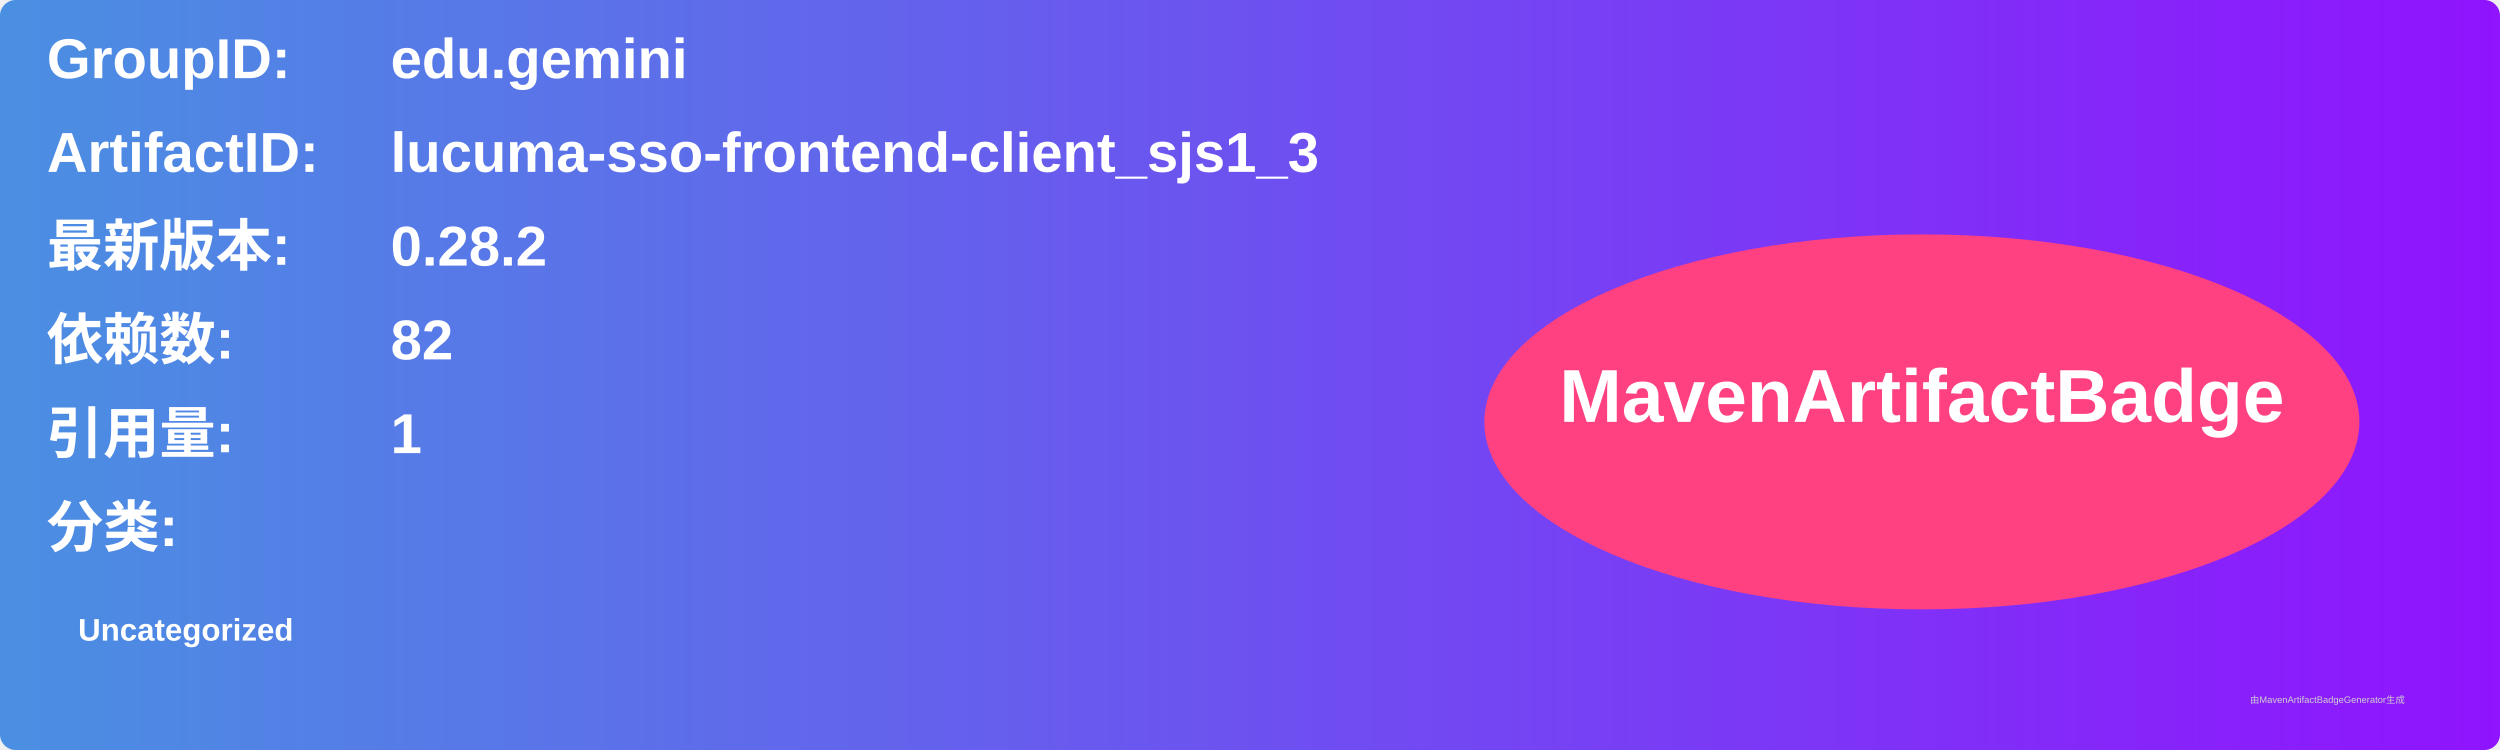
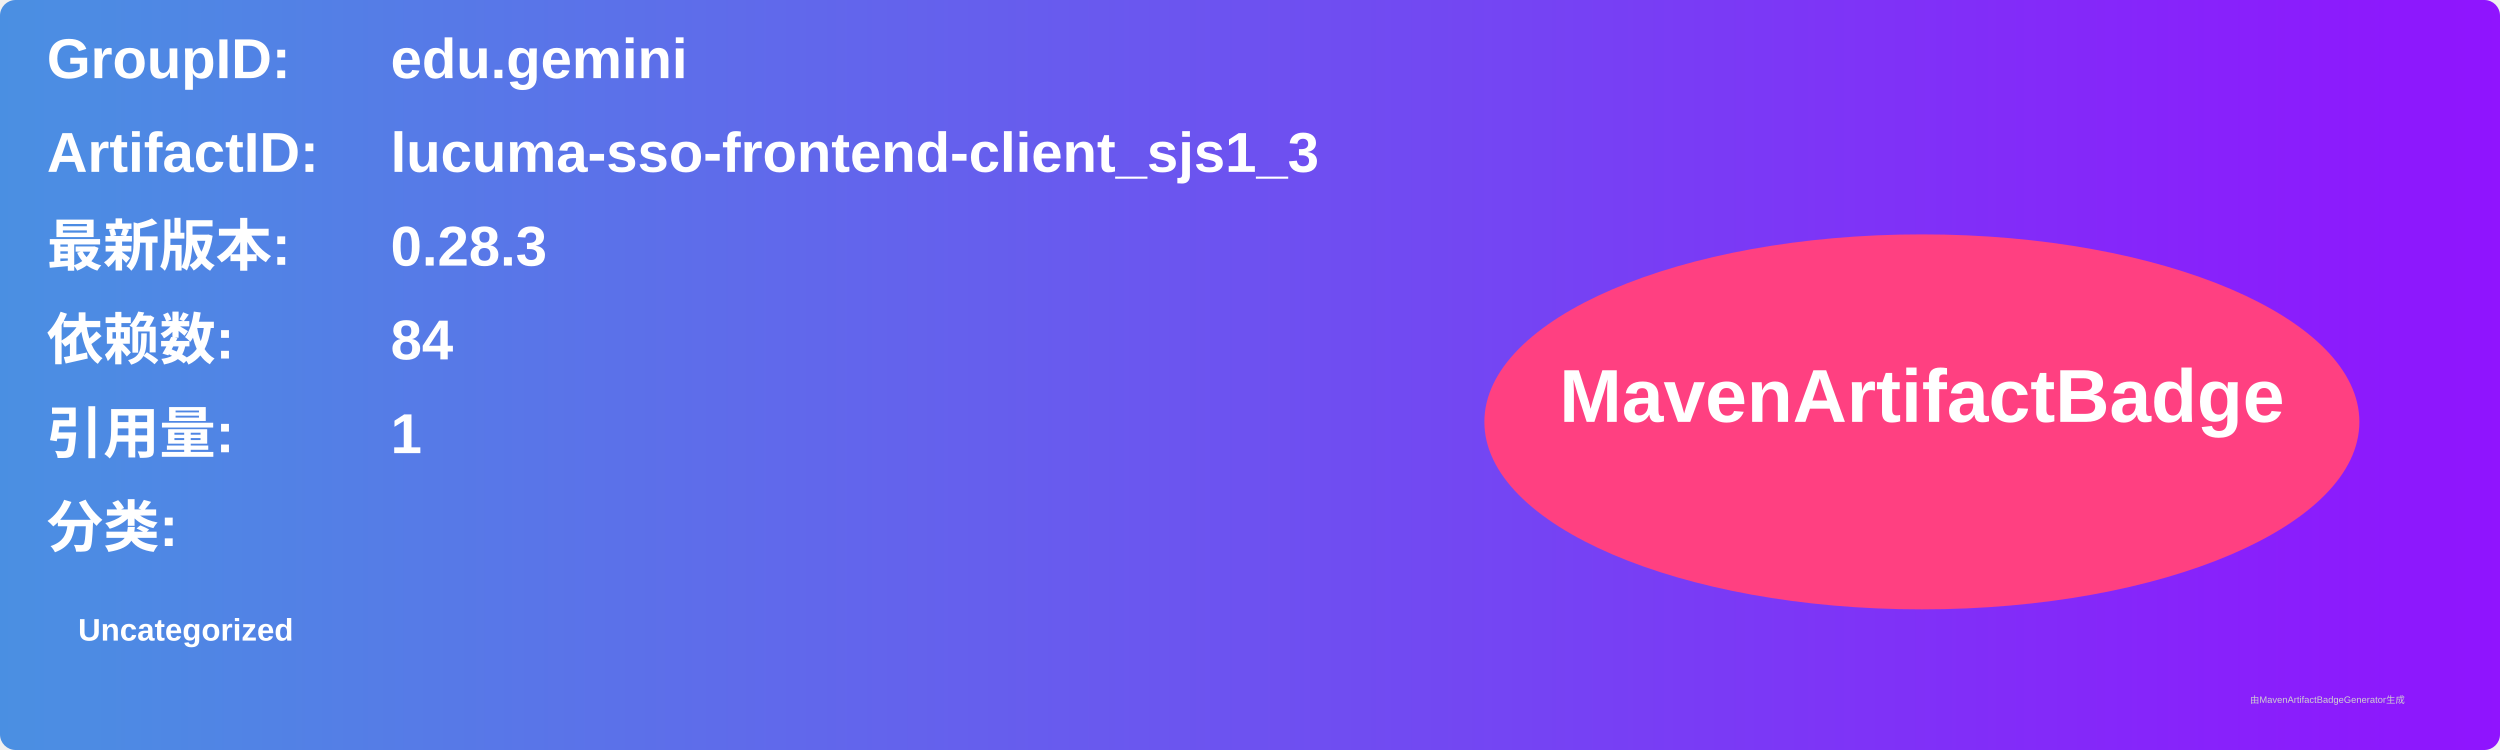
<svg xmlns="http://www.w3.org/2000/svg" width="800" height="240" viewBox="0 0 800 240">
  <linearGradient id="grad" x1="0%" y1="0%" x2="100%" y2="0%">
    <stop offset="0%" stop-color="#4a90e2" />
    <stop offset="100%" stop-color="#9013fe" />
  </linearGradient>
  <rect width="100%" height="100%" rx="5" ry="5" fill="url(#grad)" />
  <g transform="translate(15, 15)">
    <text x="0" y="10" font-family="Arial" font-size="18" fill="white" font-weight="bold" width="260">GroupID:</text>
    <text x="110" y="10" font-family="Arial" font-size="18" fill="white" font-weight="bold" width="460">edu.gemini</text>
    <text x="0" y="40" font-family="Arial" font-size="18" fill="white" font-weight="bold" width="260">ArtifactID:</text>
    <text x="110" y="40" font-family="Arial" font-size="18" fill="white" font-weight="bold" width="460">lucuma-sso-frontend-client_sjs1_3</text>
    <text x="0" y="70" font-family="Arial" font-size="18" fill="white" font-weight="bold">最新版本:</text>
    <text x="110" y="70" font-family="Arial" font-size="18" fill="white" font-weight="bold">
-       <tspan font-weight="bold">0.28.2</tspan>
+       <tspan font-weight="bold">0.28.3</tspan>
    </text>
    <text x="0" y="100" font-family="Arial" font-size="18" fill="white" font-weight="bold">依赖数: </text>
    <text x="110" y="100" font-family="Arial" font-size="18" fill="white">
-       <tspan font-weight="bold">82</tspan>
+       <tspan font-weight="bold">84</tspan>
    </text>
    <text x="0" y="130" font-family="Arial" font-size="18" fill="white" font-weight="bold">引用量: </text>
    <text x="110" y="130" font-family="Arial" font-size="18" fill="white">
      <tspan font-weight="bold">1</tspan>
    </text>
    <text x="0" y="160" font-family="Arial" font-size="18" fill="white" font-weight="bold">分类:</text>
    <text x="10" y="190" font-family="Arial" font-size="10" fill="white">
      <tspan font-weight="bold">Uncategorized</tspan>
    </text>
    <ellipse cx="600" cy="120" rx="140" ry="60" fill="#ff4081" />
    <text x="600" y="120" text-anchor="middle" font-family="Arial" font-size="24" fill="white" font-weight="bold">MavenArtifactBadge</text>
  </g>
  <text x="720" y="225" font-family="Arial" font-size="3" fill="#d0d0d0">由MavenArtifactBadgeGenerator生成</text>
</svg>
